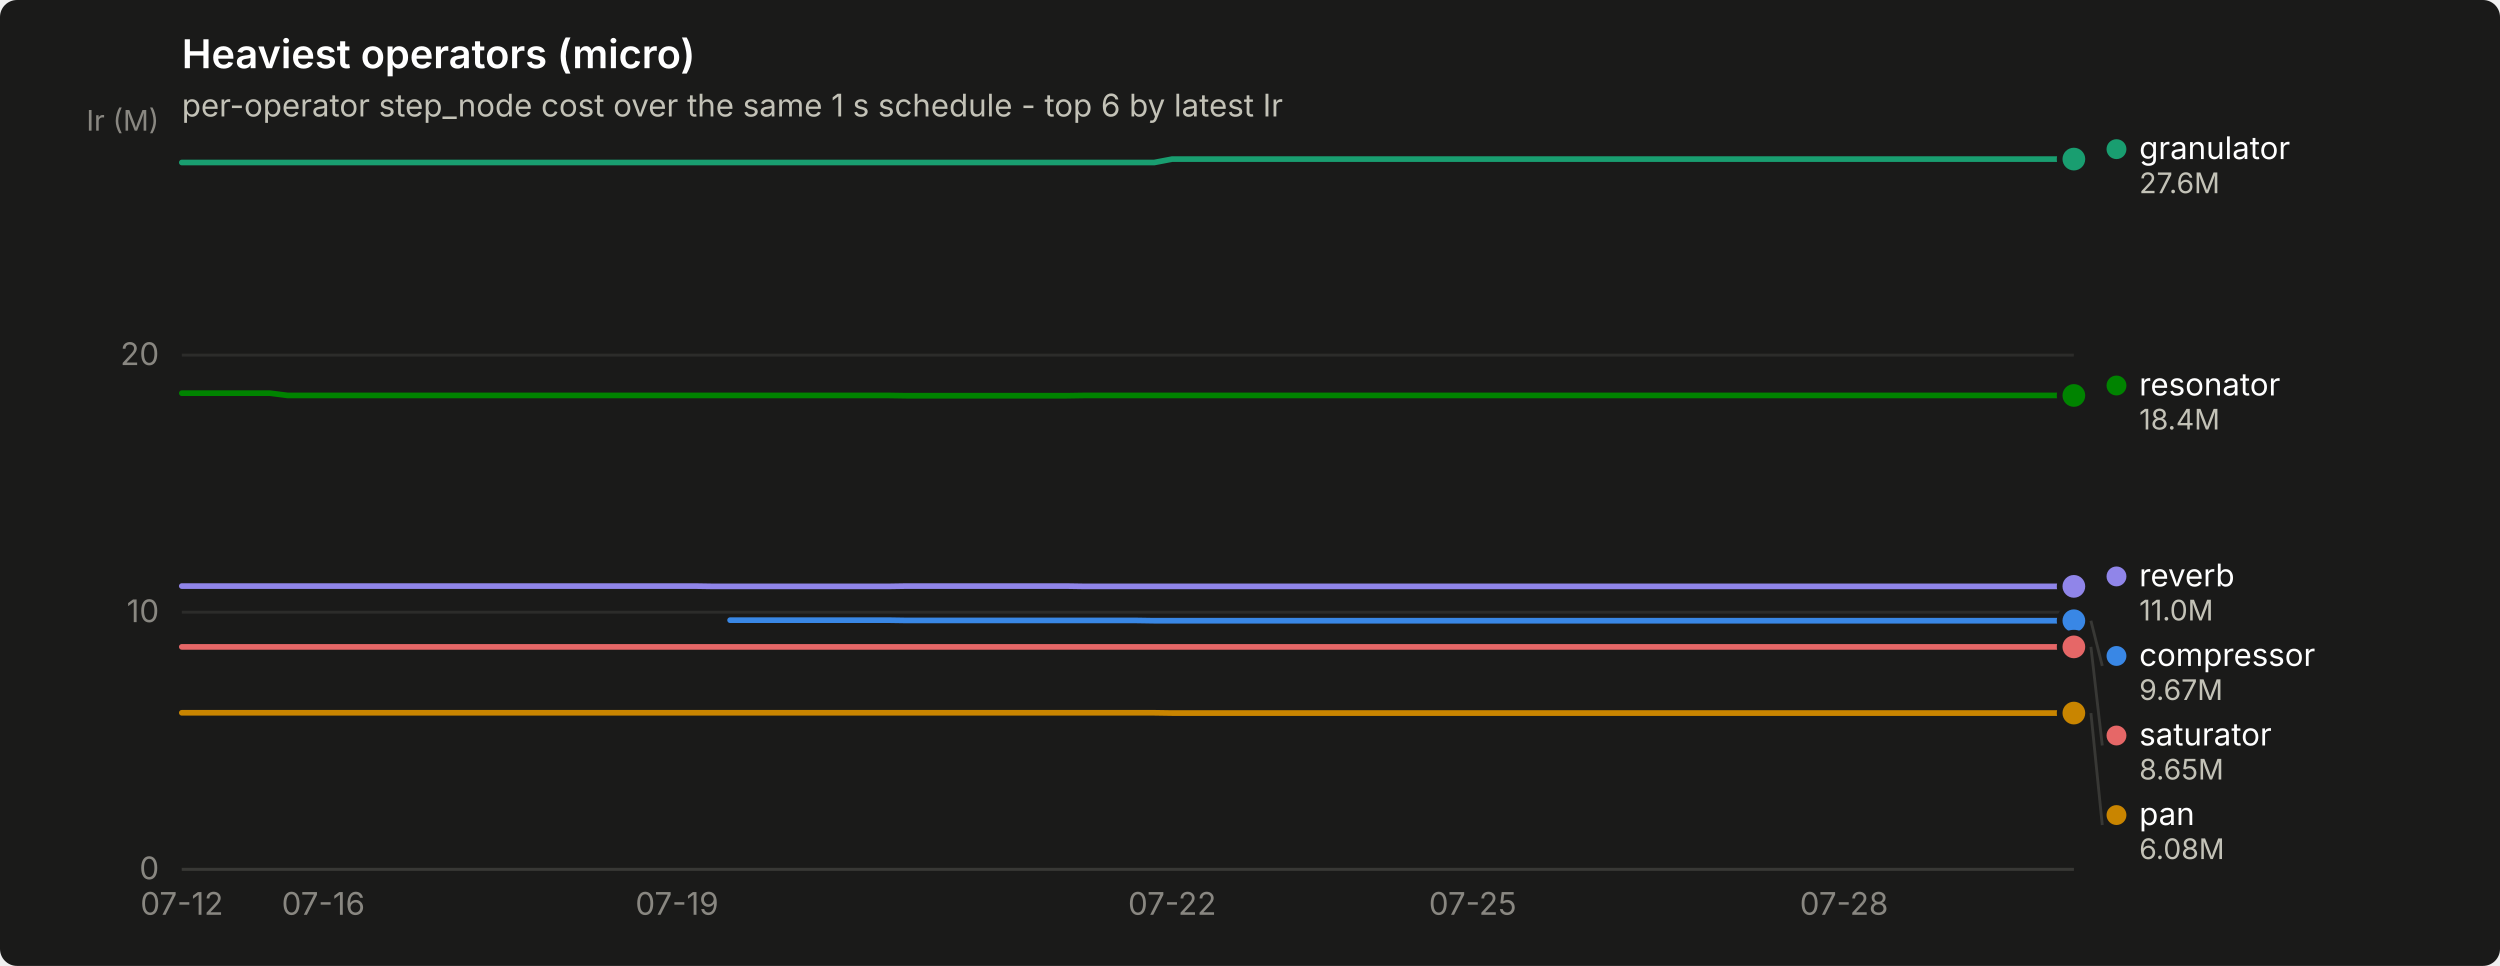
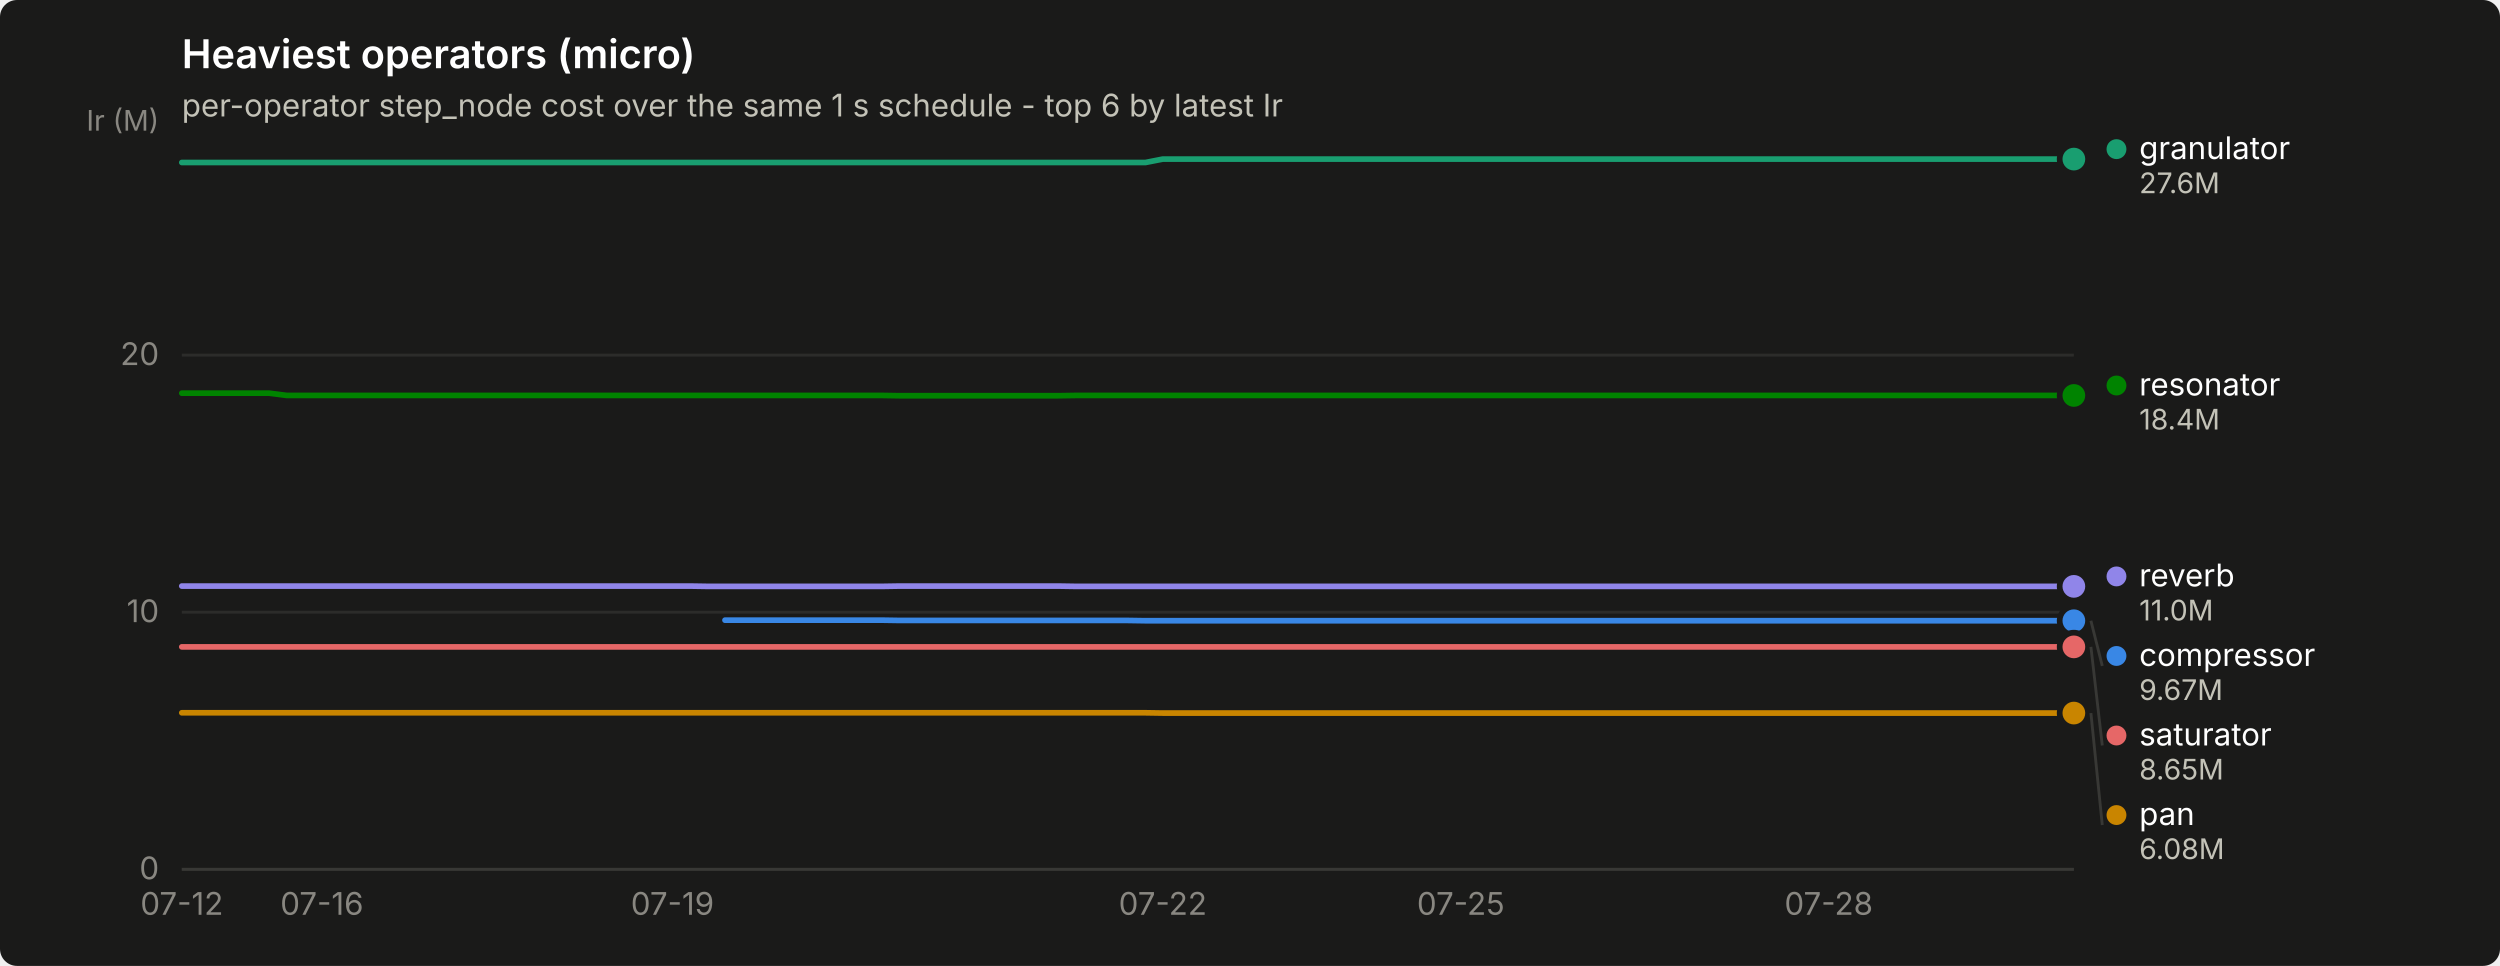
<svg xmlns="http://www.w3.org/2000/svg" width="880" height="340" viewBox="0 0 880 340" role="img" aria-label="Heaviest operators (micro)">
  <rect width="880" height="340" rx="6" fill="#1a1a19" />
  <text x="64" y="24" font-family="system-ui, -apple-system, &quot;Segoe UI&quot;, sans-serif" font-size="14" font-weight="600" fill="#ffffff">Heaviest operators (micro)</text>
  <text x="64" y="41" font-family="system-ui, -apple-system, &quot;Segoe UI&quot;, sans-serif" font-size="11" fill="#c3c2b7">per-operator step_node cost over the same 1 s schedule - top 6 by latest Ir</text>
  <line x1="64" y1="306.0" x2="730" y2="306.0" stroke="#2c2c2a" stroke-width="1" />
  <text x="56" y="309.5" text-anchor="end" font-family="system-ui, -apple-system, &quot;Segoe UI&quot;, sans-serif" font-size="11" style="font-variant-numeric: tabular-nums" fill="#898781">0</text>
  <line x1="64" y1="215.5" x2="730" y2="215.5" stroke="#2c2c2a" stroke-width="1" />
  <text x="56" y="219.0" text-anchor="end" font-family="system-ui, -apple-system, &quot;Segoe UI&quot;, sans-serif" font-size="11" style="font-variant-numeric: tabular-nums" fill="#898781">10</text>
  <line x1="64" y1="125.0" x2="730" y2="125.0" stroke="#2c2c2a" stroke-width="1" />
  <text x="56" y="128.5" text-anchor="end" font-family="system-ui, -apple-system, &quot;Segoe UI&quot;, sans-serif" font-size="11" style="font-variant-numeric: tabular-nums" fill="#898781">20</text>
  <text x="56" y="46" text-anchor="end" font-family="system-ui, -apple-system, &quot;Segoe UI&quot;, sans-serif" font-size="10" fill="#898781">Ir (M)</text>
  <line x1="64" y1="306" x2="730" y2="306" stroke="#383835" stroke-width="1" />
  <text x="64.0" y="322" text-anchor="middle" font-family="system-ui, -apple-system, &quot;Segoe UI&quot;, sans-serif" font-size="11" style="font-variant-numeric: tabular-nums" fill="#898781">07-12</text>
-   <text x="113.8" y="322" text-anchor="middle" font-family="system-ui, -apple-system, &quot;Segoe UI&quot;, sans-serif" font-size="11" style="font-variant-numeric: tabular-nums" fill="#898781">07-16</text>
-   <text x="238.3" y="322" text-anchor="middle" font-family="system-ui, -apple-system, &quot;Segoe UI&quot;, sans-serif" font-size="11" style="font-variant-numeric: tabular-nums" fill="#898781">07-19</text>
-   <text x="412.6" y="322" text-anchor="middle" font-family="system-ui, -apple-system, &quot;Segoe UI&quot;, sans-serif" font-size="11" style="font-variant-numeric: tabular-nums" fill="#898781">07-22</text>
-   <text x="518.4" y="322" text-anchor="middle" font-family="system-ui, -apple-system, &quot;Segoe UI&quot;, sans-serif" font-size="11" style="font-variant-numeric: tabular-nums" fill="#898781">07-25</text>
-   <text x="649.1" y="322" text-anchor="middle" font-family="system-ui, -apple-system, &quot;Segoe UI&quot;, sans-serif" font-size="11" style="font-variant-numeric: tabular-nums" fill="#898781">07-28</text>
-   <path d="M257.0,218.3 L263.2,218.3 L269.4,218.3 L275.6,218.3 L281.9,218.3 L288.1,218.3 L294.3,218.3 L300.5,218.3 L306.7,218.3 L313.0,218.3 L319.2,218.4 L325.4,218.4 L331.6,218.4 L337.9,218.4 L344.1,218.4 L350.3,218.4 L356.5,218.4 L362.8,218.4 L369.0,218.4 L375.2,218.4 L381.4,218.4 L387.7,218.4 L393.9,218.4 L400.1,218.4 L406.3,218.5 L412.6,218.5 L418.8,218.5 L425.0,218.5 L431.2,218.5 L437.5,218.5 L443.7,218.5 L449.9,218.5 L456.1,218.5 L462.4,218.5 L468.6,218.5 L474.8,218.5 L481.0,218.5 L487.3,218.5 L493.5,218.5 L499.7,218.5 L505.9,218.5 L512.1,218.5 L518.4,218.5 L524.6,218.5 L530.8,218.5 L537.0,218.5 L543.3,218.5 L549.5,218.5 L555.7,218.5 L561.9,218.5 L568.2,218.5 L574.4,218.5 L580.6,218.5 L586.8,218.5 L593.1,218.5 L599.3,218.5 L605.5,218.5 L611.7,218.5 L618.0,218.5 L624.2,218.5 L630.4,218.5 L636.6,218.5 L642.9,218.5 L649.1,218.5 L655.3,218.5 L661.5,218.5 L667.8,218.5 L674.0,218.5 L680.2,218.5 L686.4,218.5 L692.7,218.5 L698.9,218.5 L705.1,218.5 L711.3,218.5 L717.6,218.5 L723.8,218.5 L730.0,218.5" fill="none" stroke="#3987e5" stroke-width="2" stroke-linejoin="round" stroke-linecap="round" />
+   <text x="113.3" y="322" text-anchor="middle" font-family="system-ui, -apple-system, &quot;Segoe UI&quot;, sans-serif" font-size="11" style="font-variant-numeric: tabular-nums" fill="#898781">07-16</text>
+   <text x="236.7" y="322" text-anchor="middle" font-family="system-ui, -apple-system, &quot;Segoe UI&quot;, sans-serif" font-size="11" style="font-variant-numeric: tabular-nums" fill="#898781">07-19</text>
+   <text x="409.3" y="322" text-anchor="middle" font-family="system-ui, -apple-system, &quot;Segoe UI&quot;, sans-serif" font-size="11" style="font-variant-numeric: tabular-nums" fill="#898781">07-22</text>
+   <text x="514.2" y="322" text-anchor="middle" font-family="system-ui, -apple-system, &quot;Segoe UI&quot;, sans-serif" font-size="11" style="font-variant-numeric: tabular-nums" fill="#898781">07-25</text>
+   <text x="643.7" y="322" text-anchor="middle" font-family="system-ui, -apple-system, &quot;Segoe UI&quot;, sans-serif" font-size="11" style="font-variant-numeric: tabular-nums" fill="#898781">07-28</text>
+   <path d="M255.2,218.3 L261.3,218.3 L267.5,218.3 L273.7,218.3 L279.8,218.3 L286.0,218.3 L292.2,218.3 L298.3,218.3 L304.5,218.3 L310.7,218.3 L316.8,218.4 L323.0,218.4 L329.2,218.4 L335.3,218.4 L341.5,218.4 L347.7,218.4 L353.8,218.4 L360.0,218.4 L366.2,218.4 L372.3,218.4 L378.5,218.4 L384.7,218.4 L390.8,218.4 L397.0,218.4 L403.2,218.5 L409.3,218.5 L415.5,218.5 L421.7,218.5 L427.8,218.5 L434.0,218.5 L440.2,218.5 L446.3,218.5 L452.5,218.5 L458.7,218.5 L464.8,218.5 L471.0,218.5 L477.2,218.5 L483.3,218.5 L489.5,218.5 L495.7,218.5 L501.8,218.5 L508.0,218.5 L514.2,218.5 L520.3,218.5 L526.5,218.5 L532.7,218.5 L538.8,218.5 L545.0,218.5 L551.2,218.5 L557.3,218.5 L563.5,218.5 L569.7,218.5 L575.8,218.5 L582.0,218.5 L588.2,218.5 L594.3,218.5 L600.5,218.5 L606.7,218.5 L612.8,218.5 L619.0,218.5 L625.2,218.5 L631.3,218.5 L637.5,218.5 L643.7,218.5 L649.8,218.5 L656.0,218.5 L662.2,218.5 L668.3,218.5 L674.5,218.5 L680.7,218.5 L686.8,218.5 L693.0,218.5 L699.2,218.5 L705.3,218.5 L711.5,218.5 L717.7,218.5 L723.8,218.5 L730.0,218.5" fill="none" stroke="#3987e5" stroke-width="2" stroke-linejoin="round" stroke-linecap="round" />
  <circle cx="730.0" cy="218.5" r="6" fill="#1a1a19" />
  <circle cx="730.0" cy="218.5" r="4" fill="#3987e5" />
-   <path d="M64.0,57.2 L70.2,57.2 L76.4,57.2 L82.7,57.2 L88.9,57.2 L95.1,57.2 L101.3,57.2 L107.6,57.2 L113.8,57.2 L120.0,57.2 L126.2,57.2 L132.5,57.2 L138.7,57.2 L144.9,57.2 L151.1,57.2 L157.4,57.2 L163.6,57.2 L169.8,57.2 L176.0,57.2 L182.3,57.2 L188.5,57.2 L194.7,57.2 L200.9,57.2 L207.2,57.2 L213.4,57.2 L219.6,57.2 L225.8,57.2 L232.1,57.2 L238.3,57.2 L244.5,57.2 L250.7,57.2 L257.0,57.2 L263.2,57.2 L269.4,57.2 L275.6,57.2 L281.9,57.2 L288.1,57.2 L294.3,57.2 L300.5,57.2 L306.7,57.2 L313.0,57.2 L319.2,57.2 L325.4,57.2 L331.6,57.2 L337.9,57.2 L344.1,57.2 L350.3,57.2 L356.5,57.2 L362.8,57.2 L369.0,57.2 L375.2,57.2 L381.4,57.2 L387.7,57.2 L393.9,57.2 L400.1,57.2 L406.3,57.2 L412.6,56.0 L418.8,56.0 L425.0,56.0 L431.2,56.0 L437.5,56.0 L443.7,56.0 L449.9,56.0 L456.1,56.0 L462.4,56.0 L468.6,56.0 L474.8,56.0 L481.0,56.0 L487.3,56.0 L493.5,56.0 L499.7,56.0 L505.9,56.0 L512.1,56.0 L518.4,56.0 L524.6,56.0 L530.8,56.0 L537.0,56.0 L543.3,56.0 L549.5,56.0 L555.7,56.0 L561.9,56.0 L568.2,56.0 L574.4,56.0 L580.6,56.0 L586.8,56.0 L593.1,56.0 L599.3,56.0 L605.5,56.0 L611.7,56.0 L618.0,56.0 L624.2,56.0 L630.4,56.0 L636.6,56.0 L642.9,56.0 L649.1,56.0 L655.3,56.0 L661.5,56.0 L667.8,56.0 L674.0,56.0 L680.2,56.0 L686.4,56.0 L692.7,56.0 L698.9,56.0 L705.1,56.0 L711.3,56.0 L717.6,56.0 L723.8,56.0 L730.0,56.0" fill="none" stroke="#199e70" stroke-width="2" stroke-linejoin="round" stroke-linecap="round" />
+   <path d="M64.0,57.2 L70.2,57.2 L76.3,57.2 L82.5,57.2 L88.7,57.2 L94.8,57.2 L101.0,57.2 L107.2,57.2 L113.3,57.2 L119.5,57.2 L125.7,57.2 L131.8,57.2 L138.0,57.2 L144.2,57.2 L150.3,57.2 L156.5,57.2 L162.7,57.2 L168.8,57.2 L175.0,57.2 L181.2,57.2 L187.3,57.2 L193.5,57.2 L199.7,57.2 L205.8,57.2 L212.0,57.2 L218.2,57.2 L224.3,57.2 L230.5,57.2 L236.7,57.2 L242.8,57.2 L249.0,57.2 L255.2,57.2 L261.3,57.2 L267.5,57.2 L273.7,57.2 L279.8,57.2 L286.0,57.2 L292.2,57.2 L298.3,57.2 L304.5,57.2 L310.7,57.2 L316.8,57.2 L323.0,57.2 L329.2,57.2 L335.3,57.2 L341.5,57.2 L347.7,57.2 L353.8,57.2 L360.0,57.2 L366.2,57.2 L372.3,57.2 L378.5,57.2 L384.7,57.2 L390.8,57.2 L397.0,57.2 L403.2,57.2 L409.3,56.0 L415.5,56.0 L421.7,56.0 L427.8,56.0 L434.0,56.0 L440.2,56.0 L446.3,56.0 L452.5,56.0 L458.7,56.0 L464.8,56.0 L471.0,56.0 L477.2,56.0 L483.3,56.0 L489.5,56.0 L495.7,56.0 L501.8,56.0 L508.0,56.0 L514.2,56.0 L520.3,56.0 L526.5,56.0 L532.7,56.0 L538.8,56.0 L545.0,56.0 L551.2,56.0 L557.3,56.0 L563.5,56.0 L569.7,56.0 L575.8,56.0 L582.0,56.0 L588.2,56.0 L594.3,56.0 L600.5,56.0 L606.7,56.0 L612.8,56.0 L619.0,56.0 L625.2,56.0 L631.3,56.0 L637.5,56.0 L643.7,56.0 L649.8,56.0 L656.0,56.0 L662.2,56.0 L668.3,56.0 L674.5,56.0 L680.7,56.0 L686.8,56.0 L693.0,56.0 L699.2,56.0 L705.3,56.0 L711.5,56.0 L717.7,56.0 L723.8,56.0 L730.0,56.0" fill="none" stroke="#199e70" stroke-width="2" stroke-linejoin="round" stroke-linecap="round" />
  <circle cx="730.0" cy="56.0" r="6" fill="#1a1a19" />
  <circle cx="730.0" cy="56.0" r="4" fill="#199e70" />
-   <path d="M64.0,250.9 L70.2,250.9 L76.4,250.9 L82.7,250.9 L88.9,250.9 L95.1,250.9 L101.3,250.9 L107.6,250.9 L113.8,250.9 L120.0,250.9 L126.2,250.9 L132.5,250.9 L138.7,250.9 L144.9,250.9 L151.1,250.9 L157.4,250.9 L163.6,250.9 L169.8,250.9 L176.0,250.9 L182.3,250.9 L188.5,250.9 L194.7,250.9 L200.9,250.9 L207.2,250.9 L213.4,250.9 L219.6,250.9 L225.8,250.9 L232.1,250.9 L238.3,250.9 L244.5,250.9 L250.7,250.9 L257.0,250.9 L263.2,250.9 L269.4,250.9 L275.6,250.9 L281.9,250.9 L288.1,250.9 L294.3,250.9 L300.5,250.9 L306.7,250.9 L313.0,250.9 L319.2,250.9 L325.4,250.9 L331.6,250.9 L337.9,250.9 L344.1,250.9 L350.3,250.9 L356.5,250.9 L362.8,250.9 L369.0,250.9 L375.2,250.9 L381.4,250.9 L387.7,250.9 L393.9,250.9 L400.1,250.9 L406.3,250.9 L412.6,251.0 L418.8,251.0 L425.0,251.0 L431.2,251.0 L437.5,251.0 L443.7,251.0 L449.9,251.0 L456.1,251.0 L462.4,251.0 L468.6,251.0 L474.8,251.0 L481.0,251.0 L487.3,251.0 L493.5,251.0 L499.7,251.0 L505.9,251.0 L512.1,251.0 L518.4,251.0 L524.6,251.0 L530.8,251.0 L537.0,251.0 L543.3,251.0 L549.5,251.0 L555.7,251.0 L561.9,251.0 L568.2,251.0 L574.4,251.0 L580.6,251.0 L586.8,251.0 L593.1,251.0 L599.3,251.0 L605.5,251.0 L611.7,251.0 L618.0,251.0 L624.2,251.0 L630.4,251.0 L636.6,251.0 L642.9,251.0 L649.1,251.0 L655.3,251.0 L661.5,251.0 L667.8,251.0 L674.0,251.0 L680.2,251.0 L686.4,251.0 L692.7,251.0 L698.9,251.0 L705.1,251.0 L711.3,251.0 L717.6,251.0 L723.8,251.0 L730.0,251.0" fill="none" stroke="#c98500" stroke-width="2" stroke-linejoin="round" stroke-linecap="round" />
+   <path d="M64.0,250.9 L70.2,250.9 L76.3,250.9 L82.5,250.9 L88.7,250.9 L94.8,250.9 L101.0,250.9 L107.2,250.9 L113.3,250.9 L119.5,250.9 L125.7,250.9 L131.8,250.9 L138.0,250.9 L144.2,250.9 L150.3,250.9 L156.5,250.9 L162.7,250.9 L168.8,250.9 L175.0,250.9 L181.2,250.9 L187.3,250.9 L193.5,250.9 L199.7,250.9 L205.8,250.9 L212.0,250.9 L218.2,250.9 L224.3,250.9 L230.5,250.9 L236.7,250.9 L242.8,250.9 L249.0,250.9 L255.2,250.9 L261.3,250.9 L267.5,250.9 L273.7,250.9 L279.8,250.9 L286.0,250.9 L292.2,250.9 L298.3,250.9 L304.5,250.9 L310.7,250.9 L316.8,250.9 L323.0,250.9 L329.2,250.9 L335.3,250.9 L341.5,250.9 L347.7,250.9 L353.8,250.9 L360.0,250.9 L366.2,250.9 L372.3,250.9 L378.5,250.9 L384.7,250.9 L390.8,250.9 L397.0,250.9 L403.2,250.9 L409.3,251.0 L415.5,251.0 L421.7,251.0 L427.8,251.0 L434.0,251.0 L440.2,251.0 L446.3,251.0 L452.5,251.0 L458.7,251.0 L464.8,251.0 L471.0,251.0 L477.2,251.0 L483.3,251.0 L489.5,251.0 L495.7,251.0 L501.8,251.0 L508.0,251.0 L514.2,251.0 L520.3,251.0 L526.5,251.0 L532.7,251.0 L538.8,251.0 L545.0,251.0 L551.2,251.0 L557.3,251.0 L563.5,251.0 L569.7,251.0 L575.8,251.0 L582.0,251.0 L588.2,251.0 L594.3,251.0 L600.5,251.0 L606.7,251.0 L612.8,251.0 L619.0,251.0 L625.2,251.0 L631.3,251.0 L637.5,251.0 L643.7,251.0 L649.8,251.0 L656.0,251.0 L662.2,251.0 L668.3,251.0 L674.5,251.0 L680.7,251.0 L686.8,251.0 L693.0,251.0 L699.2,251.0 L705.3,251.0 L711.5,251.0 L717.7,251.0 L723.8,251.0 L730.0,251.0" fill="none" stroke="#c98500" stroke-width="2" stroke-linejoin="round" stroke-linecap="round" />
  <circle cx="730.0" cy="251.0" r="6" fill="#1a1a19" />
  <circle cx="730.0" cy="251.0" r="4" fill="#c98500" />
-   <path d="M64.0,138.4 L70.2,138.4 L76.4,138.4 L82.7,138.4 L88.9,138.4 L95.1,138.4 L101.3,139.2 L107.6,139.2 L113.8,139.2 L120.0,139.2 L126.2,139.2 L132.5,139.2 L138.7,139.2 L144.9,139.2 L151.1,139.2 L157.4,139.2 L163.6,139.2 L169.8,139.2 L176.0,139.2 L182.3,139.2 L188.5,139.2 L194.7,139.2 L200.9,139.2 L207.2,139.2 L213.4,139.2 L219.6,139.2 L225.8,139.2 L232.1,139.2 L238.3,139.2 L244.5,139.2 L250.7,139.2 L257.0,139.2 L263.2,139.2 L269.4,139.2 L275.6,139.2 L281.9,139.2 L288.1,139.2 L294.3,139.2 L300.5,139.2 L306.7,139.2 L313.0,139.2 L319.2,139.3 L325.4,139.3 L331.6,139.3 L337.9,139.3 L344.1,139.3 L350.3,139.3 L356.5,139.3 L362.8,139.3 L369.0,139.3 L375.2,139.3 L381.4,139.2 L387.7,139.2 L393.9,139.2 L400.1,139.2 L406.3,139.2 L412.6,139.2 L418.8,139.2 L425.0,139.2 L431.2,139.2 L437.5,139.2 L443.7,139.2 L449.9,139.2 L456.1,139.2 L462.4,139.2 L468.6,139.2 L474.8,139.2 L481.0,139.2 L487.3,139.2 L493.5,139.2 L499.7,139.2 L505.9,139.2 L512.1,139.2 L518.4,139.2 L524.6,139.2 L530.8,139.2 L537.0,139.2 L543.3,139.2 L549.5,139.2 L555.7,139.2 L561.9,139.2 L568.2,139.2 L574.4,139.2 L580.6,139.2 L586.8,139.2 L593.1,139.2 L599.3,139.2 L605.5,139.2 L611.7,139.2 L618.0,139.2 L624.2,139.2 L630.4,139.2 L636.6,139.2 L642.9,139.2 L649.1,139.2 L655.3,139.2 L661.5,139.2 L667.8,139.2 L674.0,139.2 L680.2,139.2 L686.4,139.2 L692.7,139.2 L698.9,139.2 L705.1,139.2 L711.3,139.2 L717.6,139.2 L723.8,139.2 L730.0,139.2" fill="none" stroke="#008300" stroke-width="2" stroke-linejoin="round" stroke-linecap="round" />
+   <path d="M64.0,138.4 L70.2,138.4 L76.3,138.4 L82.5,138.4 L88.7,138.4 L94.8,138.4 L101.0,139.2 L107.2,139.2 L113.3,139.2 L119.5,139.2 L125.7,139.2 L131.8,139.2 L138.0,139.2 L144.2,139.2 L150.3,139.2 L156.5,139.2 L162.7,139.2 L168.8,139.2 L175.0,139.2 L181.2,139.2 L187.3,139.2 L193.5,139.2 L199.7,139.2 L205.8,139.2 L212.0,139.2 L218.2,139.2 L224.3,139.2 L230.5,139.2 L236.7,139.2 L242.8,139.2 L249.0,139.2 L255.2,139.2 L261.3,139.2 L267.5,139.2 L273.7,139.2 L279.8,139.2 L286.0,139.2 L292.2,139.2 L298.3,139.2 L304.5,139.2 L310.7,139.2 L316.8,139.3 L323.0,139.3 L329.2,139.3 L335.3,139.3 L341.5,139.3 L347.7,139.3 L353.8,139.3 L360.0,139.3 L366.2,139.3 L372.3,139.3 L378.5,139.2 L384.7,139.2 L390.8,139.2 L397.0,139.2 L403.2,139.2 L409.3,139.2 L415.5,139.2 L421.7,139.2 L427.8,139.2 L434.0,139.2 L440.2,139.2 L446.3,139.2 L452.5,139.2 L458.7,139.2 L464.8,139.2 L471.0,139.2 L477.2,139.2 L483.3,139.2 L489.5,139.2 L495.7,139.2 L501.8,139.2 L508.0,139.2 L514.2,139.2 L520.3,139.2 L526.5,139.2 L532.7,139.2 L538.8,139.2 L545.0,139.2 L551.2,139.2 L557.3,139.2 L563.5,139.2 L569.7,139.2 L575.8,139.2 L582.0,139.2 L588.2,139.2 L594.3,139.2 L600.5,139.2 L606.7,139.2 L612.8,139.2 L619.0,139.2 L625.2,139.2 L631.3,139.2 L637.5,139.2 L643.7,139.2 L649.8,139.2 L656.0,139.2 L662.2,139.2 L668.3,139.2 L674.5,139.2 L680.7,139.2 L686.8,139.2 L693.0,139.2 L699.2,139.2 L705.3,139.2 L711.5,139.2 L717.7,139.2 L723.8,139.2 L730.0,139.2" fill="none" stroke="#008300" stroke-width="2" stroke-linejoin="round" stroke-linecap="round" />
  <circle cx="730.0" cy="139.2" r="6" fill="#1a1a19" />
  <circle cx="730.0" cy="139.2" r="4" fill="#008300" />
-   <path d="M64.0,206.3 L70.2,206.3 L76.4,206.3 L82.7,206.3 L88.9,206.3 L95.1,206.3 L101.3,206.3 L107.6,206.3 L113.8,206.3 L120.0,206.3 L126.2,206.3 L132.5,206.3 L138.7,206.3 L144.9,206.3 L151.1,206.3 L157.4,206.3 L163.6,206.3 L169.8,206.3 L176.0,206.3 L182.3,206.3 L188.5,206.3 L194.7,206.3 L200.9,206.3 L207.2,206.3 L213.4,206.3 L219.6,206.3 L225.8,206.3 L232.1,206.3 L238.3,206.3 L244.5,206.3 L250.7,206.4 L257.0,206.4 L263.2,206.4 L269.4,206.4 L275.6,206.4 L281.9,206.4 L288.1,206.4 L294.3,206.4 L300.5,206.4 L306.7,206.4 L313.0,206.4 L319.2,206.3 L325.4,206.3 L331.6,206.3 L337.9,206.3 L344.1,206.3 L350.3,206.3 L356.5,206.3 L362.8,206.3 L369.0,206.3 L375.2,206.3 L381.4,206.4 L387.7,206.4 L393.9,206.4 L400.1,206.4 L406.3,206.4 L412.6,206.4 L418.8,206.4 L425.0,206.4 L431.2,206.4 L437.5,206.4 L443.7,206.4 L449.9,206.4 L456.1,206.4 L462.4,206.4 L468.6,206.4 L474.8,206.4 L481.0,206.4 L487.3,206.4 L493.5,206.4 L499.7,206.4 L505.9,206.4 L512.1,206.4 L518.4,206.4 L524.6,206.4 L530.8,206.4 L537.0,206.4 L543.3,206.4 L549.5,206.4 L555.7,206.4 L561.9,206.4 L568.2,206.4 L574.4,206.4 L580.6,206.4 L586.8,206.4 L593.1,206.4 L599.3,206.4 L605.5,206.4 L611.7,206.4 L618.0,206.4 L624.2,206.4 L630.4,206.4 L636.6,206.4 L642.9,206.4 L649.1,206.4 L655.3,206.4 L661.5,206.4 L667.8,206.4 L674.0,206.4 L680.2,206.4 L686.4,206.4 L692.7,206.4 L698.9,206.4 L705.1,206.4 L711.3,206.4 L717.6,206.4 L723.8,206.4 L730.0,206.4" fill="none" stroke="#9085e9" stroke-width="2" stroke-linejoin="round" stroke-linecap="round" />
+   <path d="M64.0,206.3 L70.2,206.3 L76.3,206.3 L82.5,206.3 L88.7,206.3 L94.8,206.3 L101.0,206.3 L107.2,206.3 L113.3,206.3 L119.5,206.3 L125.7,206.3 L131.8,206.3 L138.0,206.3 L144.2,206.3 L150.3,206.3 L156.5,206.3 L162.7,206.3 L168.8,206.3 L175.0,206.3 L181.2,206.3 L187.3,206.3 L193.5,206.3 L199.7,206.3 L205.8,206.3 L212.0,206.3 L218.2,206.3 L224.3,206.3 L230.5,206.3 L236.7,206.3 L242.8,206.3 L249.0,206.4 L255.2,206.4 L261.3,206.4 L267.5,206.4 L273.7,206.4 L279.8,206.4 L286.0,206.4 L292.2,206.4 L298.3,206.4 L304.5,206.4 L310.7,206.4 L316.8,206.3 L323.0,206.3 L329.2,206.3 L335.3,206.3 L341.5,206.3 L347.7,206.3 L353.8,206.3 L360.0,206.3 L366.2,206.3 L372.3,206.3 L378.5,206.4 L384.7,206.4 L390.8,206.4 L397.0,206.4 L403.2,206.4 L409.3,206.4 L415.5,206.4 L421.7,206.4 L427.8,206.4 L434.0,206.4 L440.2,206.4 L446.3,206.4 L452.5,206.4 L458.7,206.4 L464.8,206.4 L471.0,206.4 L477.2,206.4 L483.3,206.4 L489.5,206.4 L495.7,206.4 L501.8,206.4 L508.0,206.4 L514.2,206.4 L520.3,206.4 L526.5,206.4 L532.7,206.4 L538.8,206.4 L545.0,206.4 L551.2,206.4 L557.3,206.4 L563.5,206.4 L569.7,206.4 L575.8,206.4 L582.0,206.4 L588.2,206.4 L594.3,206.4 L600.5,206.4 L606.7,206.4 L612.8,206.4 L619.0,206.4 L625.2,206.4 L631.3,206.4 L637.5,206.4 L643.7,206.4 L649.8,206.4 L656.0,206.4 L662.2,206.4 L668.3,206.4 L674.5,206.4 L680.7,206.4 L686.8,206.4 L693.0,206.4 L699.2,206.4 L705.3,206.4 L711.5,206.4 L717.7,206.4 L723.8,206.4 L730.0,206.4" fill="none" stroke="#9085e9" stroke-width="2" stroke-linejoin="round" stroke-linecap="round" />
  <circle cx="730.0" cy="206.4" r="6" fill="#1a1a19" />
  <circle cx="730.0" cy="206.4" r="4" fill="#9085e9" />
-   <path d="M64.0,227.7 L70.2,227.7 L76.4,227.7 L82.7,227.7 L88.9,227.7 L95.1,227.7 L101.3,227.7 L107.6,227.7 L113.8,227.7 L120.0,227.7 L126.2,227.7 L132.5,227.7 L138.7,227.7 L144.9,227.7 L151.1,227.7 L157.4,227.7 L163.6,227.7 L169.8,227.7 L176.0,227.7 L182.3,227.7 L188.5,227.7 L194.7,227.7 L200.9,227.7 L207.2,227.7 L213.4,227.7 L219.6,227.7 L225.8,227.7 L232.1,227.7 L238.3,227.7 L244.5,227.7 L250.7,227.7 L257.0,227.7 L263.2,227.7 L269.4,227.7 L275.6,227.7 L281.9,227.7 L288.1,227.7 L294.3,227.7 L300.5,227.7 L306.7,227.7 L313.0,227.7 L319.2,227.7 L325.4,227.7 L331.6,227.7 L337.9,227.7 L344.1,227.7 L350.3,227.7 L356.5,227.7 L362.8,227.7 L369.0,227.7 L375.2,227.7 L381.4,227.7 L387.7,227.7 L393.9,227.7 L400.1,227.7 L406.3,227.7 L412.6,227.7 L418.8,227.7 L425.0,227.7 L431.2,227.7 L437.5,227.7 L443.7,227.7 L449.9,227.7 L456.1,227.7 L462.4,227.7 L468.6,227.7 L474.8,227.7 L481.0,227.7 L487.3,227.7 L493.5,227.7 L499.7,227.7 L505.9,227.7 L512.1,227.7 L518.4,227.7 L524.6,227.7 L530.8,227.7 L537.0,227.7 L543.3,227.7 L549.5,227.7 L555.7,227.7 L561.9,227.7 L568.2,227.7 L574.4,227.7 L580.6,227.7 L586.8,227.7 L593.1,227.7 L599.3,227.7 L605.5,227.7 L611.7,227.7 L618.0,227.7 L624.2,227.7 L630.4,227.7 L636.6,227.7 L642.9,227.7 L649.1,227.7 L655.3,227.7 L661.5,227.7 L667.8,227.7 L674.0,227.7 L680.2,227.7 L686.4,227.7 L692.7,227.7 L698.9,227.7 L705.1,227.7 L711.3,227.7 L717.6,227.7 L723.8,227.7 L730.0,227.7" fill="none" stroke="#e66767" stroke-width="2" stroke-linejoin="round" stroke-linecap="round" />
+   <path d="M64.0,227.7 L70.2,227.7 L76.3,227.7 L82.5,227.7 L88.7,227.7 L94.8,227.7 L101.0,227.7 L107.2,227.7 L113.3,227.7 L119.5,227.7 L125.7,227.7 L131.8,227.7 L138.0,227.7 L144.2,227.7 L150.3,227.7 L156.5,227.7 L162.7,227.7 L168.8,227.7 L175.0,227.7 L181.2,227.7 L187.3,227.7 L193.5,227.7 L199.7,227.7 L205.8,227.7 L212.0,227.7 L218.2,227.7 L224.3,227.7 L230.5,227.7 L236.7,227.7 L242.8,227.7 L249.0,227.7 L255.2,227.7 L261.3,227.7 L267.5,227.7 L273.7,227.7 L279.8,227.7 L286.0,227.7 L292.2,227.7 L298.3,227.7 L304.5,227.7 L310.7,227.7 L316.8,227.7 L323.0,227.7 L329.2,227.7 L335.3,227.7 L341.5,227.7 L347.7,227.7 L353.8,227.7 L360.0,227.7 L366.2,227.7 L372.3,227.7 L378.5,227.7 L384.7,227.7 L390.8,227.7 L397.0,227.7 L403.2,227.7 L409.3,227.7 L415.5,227.7 L421.7,227.7 L427.8,227.7 L434.0,227.7 L440.2,227.7 L446.3,227.7 L452.5,227.7 L458.7,227.7 L464.8,227.7 L471.0,227.7 L477.2,227.7 L483.3,227.7 L489.5,227.7 L495.7,227.7 L501.8,227.7 L508.0,227.7 L514.2,227.7 L520.3,227.7 L526.5,227.7 L532.7,227.7 L538.8,227.7 L545.0,227.7 L551.2,227.7 L557.3,227.7 L563.5,227.7 L569.7,227.7 L575.8,227.7 L582.0,227.7 L588.2,227.7 L594.3,227.7 L600.5,227.7 L606.7,227.7 L612.8,227.7 L619.0,227.7 L625.2,227.7 L631.3,227.7 L637.5,227.7 L643.7,227.7 L649.8,227.7 L656.0,227.7 L662.2,227.7 L668.3,227.7 L674.5,227.7 L680.7,227.7 L686.8,227.7 L693.0,227.7 L699.2,227.7 L705.3,227.7 L711.5,227.7 L717.7,227.7 L723.8,227.7 L730.0,227.7" fill="none" stroke="#e66767" stroke-width="2" stroke-linejoin="round" stroke-linecap="round" />
  <circle cx="730.0" cy="227.7" r="6" fill="#1a1a19" />
  <circle cx="730.0" cy="227.7" r="4" fill="#e66767" />
  <circle cx="745.0" cy="52.5" r="3.5" fill="#199e70" />
  <text x="753.0" y="56.0" font-family="system-ui, -apple-system, &quot;Segoe UI&quot;, sans-serif" font-size="11" fill="#ffffff">granulator</text>
  <text x="753.0" y="68.0" font-family="system-ui, -apple-system, &quot;Segoe UI&quot;, sans-serif" font-size="10" style="font-variant-numeric: tabular-nums" fill="#c3c2b7">27.6M</text>
  <circle cx="745.0" cy="135.7" r="3.5" fill="#008300" />
  <text x="753.0" y="139.2" font-family="system-ui, -apple-system, &quot;Segoe UI&quot;, sans-serif" font-size="11" fill="#ffffff">resonator</text>
  <text x="753.0" y="151.2" font-family="system-ui, -apple-system, &quot;Segoe UI&quot;, sans-serif" font-size="10" style="font-variant-numeric: tabular-nums" fill="#c3c2b7">18.4M</text>
  <circle cx="745.0" cy="202.9" r="3.5" fill="#9085e9" />
  <text x="753.0" y="206.4" font-family="system-ui, -apple-system, &quot;Segoe UI&quot;, sans-serif" font-size="11" fill="#ffffff">reverb</text>
  <text x="753.0" y="218.4" font-family="system-ui, -apple-system, &quot;Segoe UI&quot;, sans-serif" font-size="10" style="font-variant-numeric: tabular-nums" fill="#c3c2b7">11.0M</text>
  <line x1="736.0" y1="218.5" x2="740.0" y2="234.4" stroke="#383835" stroke-width="1" />
  <circle cx="745.0" cy="230.9" r="3.5" fill="#3987e5" />
  <text x="753.0" y="234.4" font-family="system-ui, -apple-system, &quot;Segoe UI&quot;, sans-serif" font-size="11" fill="#ffffff">compressor</text>
  <text x="753.0" y="246.4" font-family="system-ui, -apple-system, &quot;Segoe UI&quot;, sans-serif" font-size="10" style="font-variant-numeric: tabular-nums" fill="#c3c2b7">9.67M</text>
  <line x1="736.0" y1="227.7" x2="740.0" y2="262.4" stroke="#383835" stroke-width="1" />
  <circle cx="745.0" cy="258.9" r="3.5" fill="#e66767" />
  <text x="753.0" y="262.4" font-family="system-ui, -apple-system, &quot;Segoe UI&quot;, sans-serif" font-size="11" fill="#ffffff">saturator</text>
  <text x="753.0" y="274.4" font-family="system-ui, -apple-system, &quot;Segoe UI&quot;, sans-serif" font-size="10" style="font-variant-numeric: tabular-nums" fill="#c3c2b7">8.65M</text>
  <line x1="736.0" y1="251.0" x2="740.0" y2="290.4" stroke="#383835" stroke-width="1" />
  <circle cx="745.0" cy="286.9" r="3.5" fill="#c98500" />
  <text x="753.0" y="290.4" font-family="system-ui, -apple-system, &quot;Segoe UI&quot;, sans-serif" font-size="11" fill="#ffffff">pan</text>
  <text x="753.0" y="302.4" font-family="system-ui, -apple-system, &quot;Segoe UI&quot;, sans-serif" font-size="10" style="font-variant-numeric: tabular-nums" fill="#c3c2b7">6.08M</text>
</svg>
